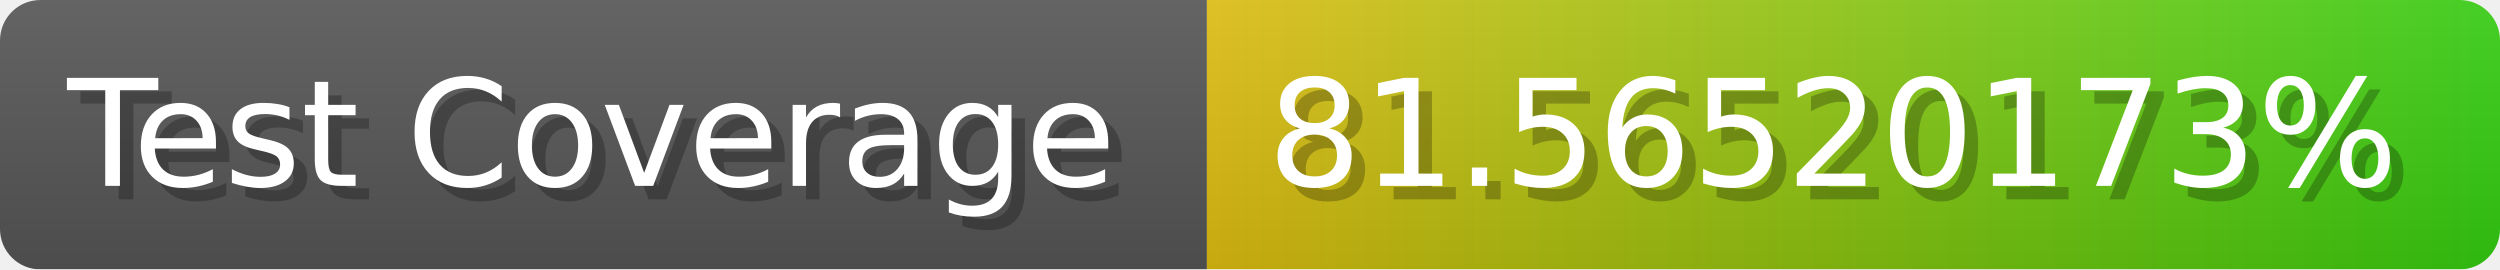
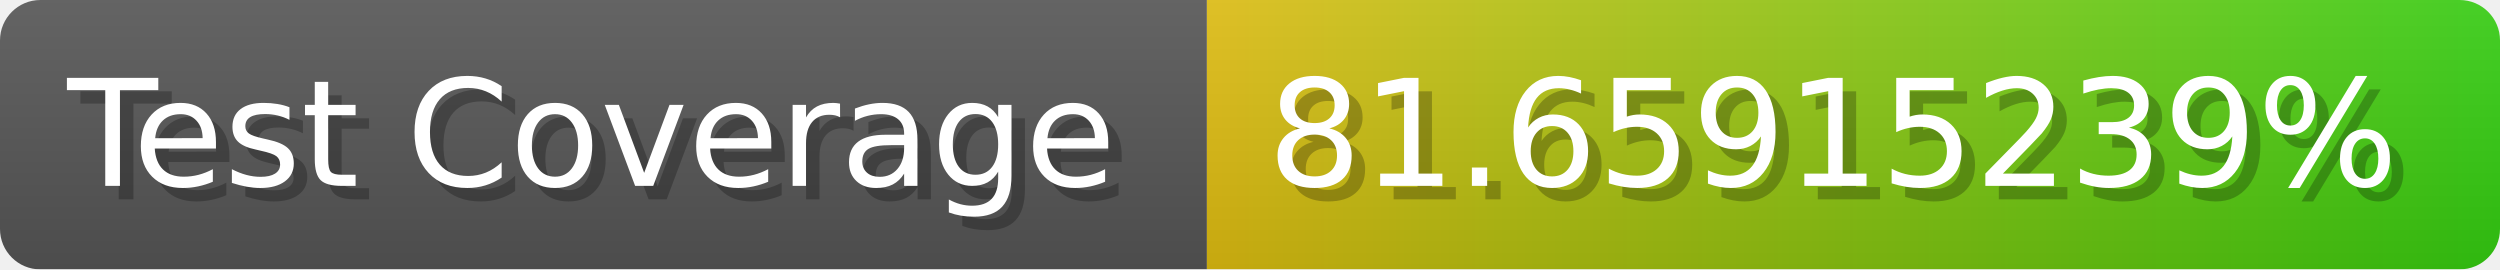
- <svg xmlns="http://www.w3.org/2000/svg" width="185.6" height="20" viewBox="0 0 1856 200" role="img" aria-label="Test Coverage: 81.56520173%">
+ <svg xmlns="http://www.w3.org/2000/svg" width="185.6" height="20" viewBox="0 0 1856 200" role="img" aria-label="Test Coverage: 81.65915239%">
  <linearGradient id="a" x2="0" y2="100%">
    <stop offset="0" stop-opacity=".1" stop-color="#EEE" />
    <stop offset="1" stop-opacity=".1" />
  </linearGradient>
  <mask id="m">
    <rect width="1856" height="200" rx="30" fill="#FFF" />
  </mask>
  <g mask="url(#m)">
    <rect width="896" height="200" fill="#555" />
    <rect width="960" height="200" fill="url(#x)" x="896" />
    <rect width="1856" height="200" fill="url(#a)" />
  </g>
  <g aria-hidden="true" fill="#fff" text-anchor="start" font-family="Verdana,DejaVu Sans,sans-serif" font-size="110">
    <text x="60" y="148" textLength="796" fill="#000" opacity="0.25">Test Coverage</text>
    <text x="50" y="138" textLength="796">Test Coverage</text>
-     <text x="951" y="148" textLength="860" fill="#000" opacity="0.25">81.56520173%</text>
-     <text x="941" y="138" textLength="860">81.56520173%</text>
+     <text x="951" y="148" textLength="860" fill="#000" opacity="0.25">81.65915239%</text>
+     <text x="941" y="138" textLength="860">81.65915239%</text>
  </g>
  <linearGradient id="x" x1="0%" y1="0%" x2="100%" y2="0%">
    <stop offset="0%" style="stop-color:#DB1" />
    <stop offset="100%" style="stop-color:#3C1" />
  </linearGradient>
</svg>
